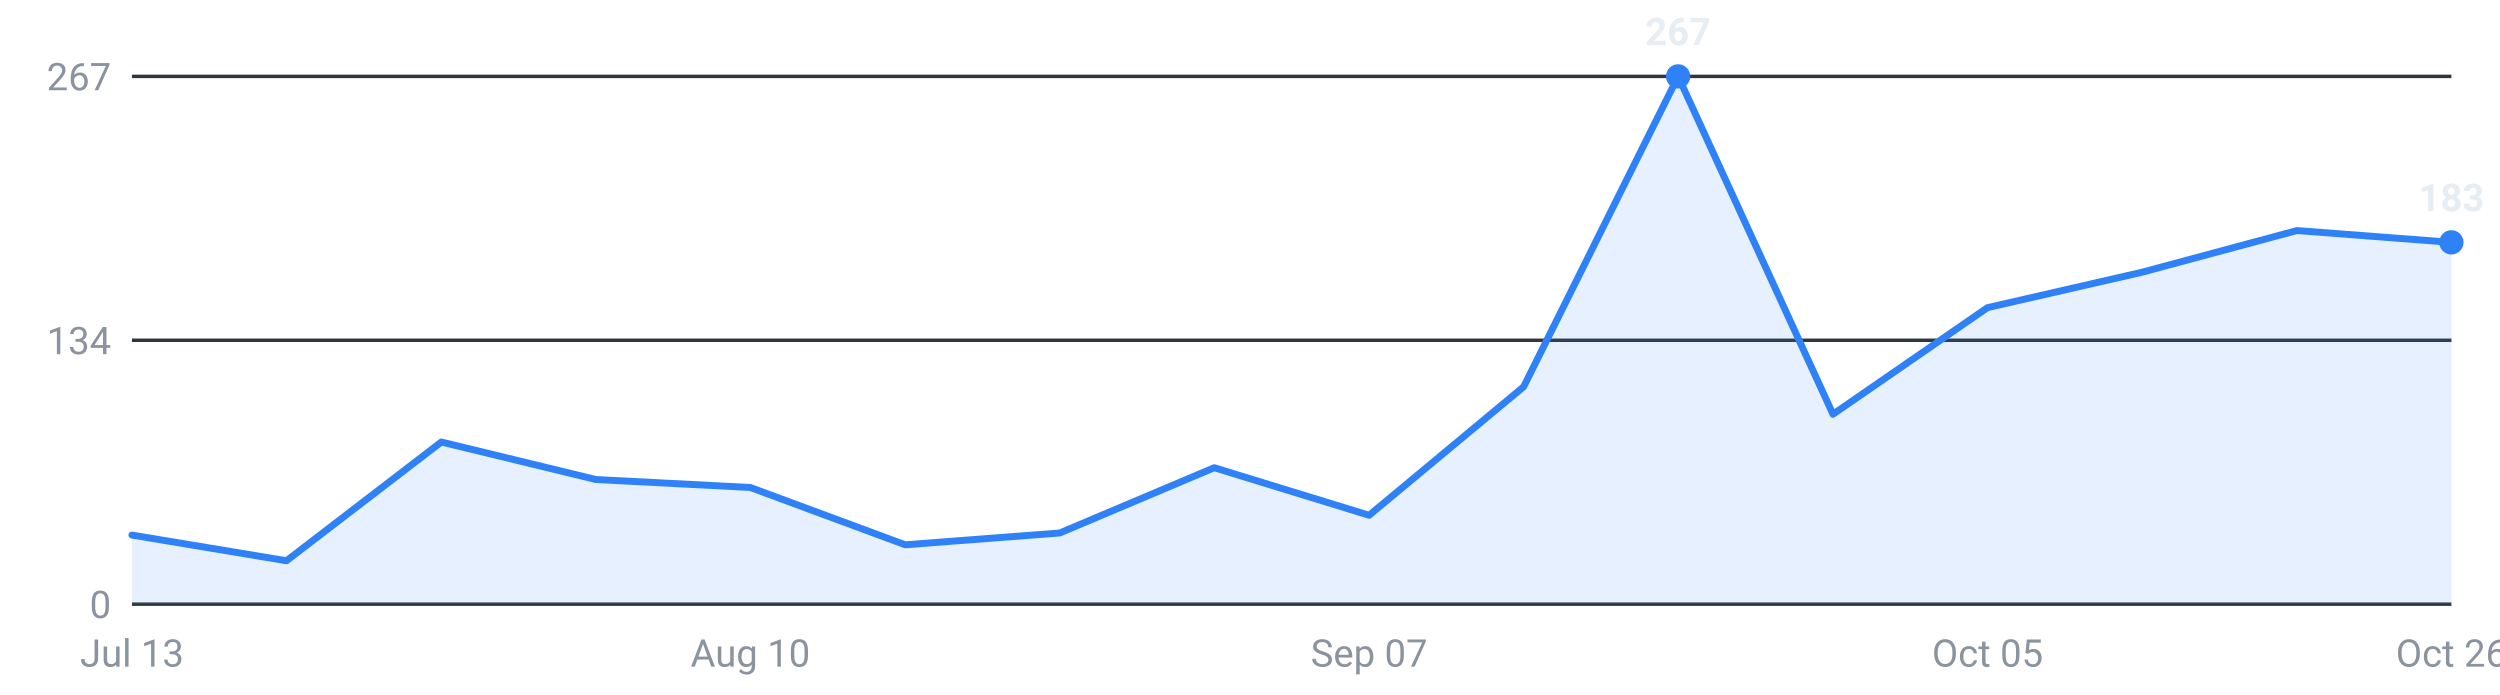
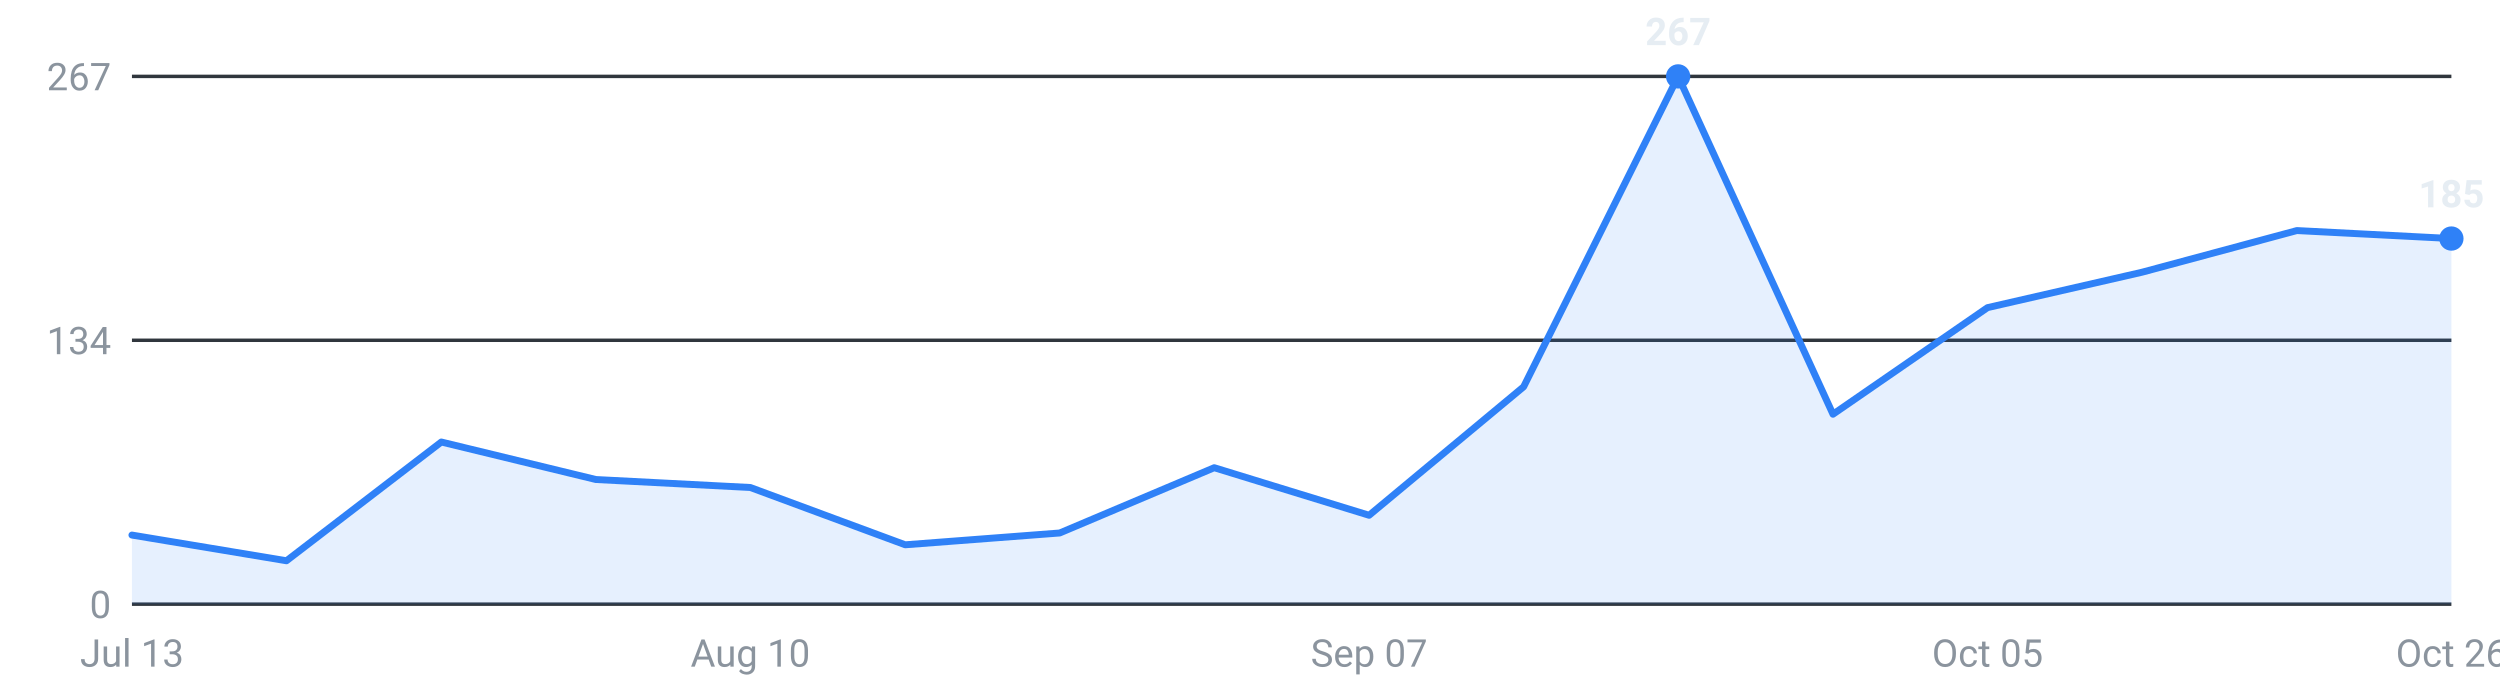
<svg xmlns="http://www.w3.org/2000/svg" viewBox="0 0 720 200" width="720" height="200" role="img" aria-label="Roles posted per week, last 16 weeks">
  <g font-family="-apple-system,Segoe UI,Roboto,sans-serif" font-size="11">
    <line x1="38" y1="174.0" x2="706" y2="174.0" stroke="#30363d" stroke-width="1" />
    <text x="32" y="178.0" text-anchor="end" fill="#8b949e">0</text>
    <line x1="38" y1="98.0" x2="706" y2="98.0" stroke="#30363d" stroke-width="1" />
    <text x="32" y="102.0" text-anchor="end" fill="#8b949e">134</text>
    <line x1="38" y1="22.0" x2="706" y2="22.0" stroke="#30363d" stroke-width="1" />
    <text x="32" y="26.0" text-anchor="end" fill="#8b949e">267</text>
-     <path d="M38.0,174 L38.0,154.1 L82.5,161.5 L127.1,127.3 L171.6,138.1 L216.1,140.4 L260.7,156.9 L305.2,153.5 L349.7,134.7 L394.3,148.4 L438.8,111.4 L483.3,22.0 L527.9,119.3 L572.4,88.6 L616.9,78.4 L661.5,66.4 L706.0,69.8 L706.0,174 Z" fill="#2f81f7" fill-opacity="0.12" />
-     <polyline points="38.0,154.1 82.5,161.5 127.1,127.3 171.6,138.1 216.1,140.4 260.7,156.9 305.2,153.5 349.7,134.7 394.3,148.4 438.8,111.4 483.3,22.0 527.9,119.3 572.4,88.6 616.9,78.4 661.5,66.4 706.0,69.8" fill="none" stroke="#2f81f7" stroke-width="2" stroke-linejoin="round" stroke-linecap="round" />
+     <path d="M38.0,174 L38.0,154.1 L82.5,161.5 L127.1,127.3 L171.6,138.1 L216.1,140.4 L260.7,156.9 L305.2,153.5 L349.7,134.7 L394.3,148.4 L438.8,111.4 L483.3,22.0 L527.9,119.3 L572.4,88.6 L616.9,78.4 L661.5,66.4 L706.0,68.7 L706.0,174 Z" fill="#2f81f7" fill-opacity="0.12" />
+     <polyline points="38.0,154.1 82.5,161.5 127.1,127.3 171.6,138.1 216.1,140.4 260.7,156.9 305.2,153.5 349.7,134.7 394.3,148.4 438.8,111.4 483.3,22.0 527.9,119.3 572.4,88.6 616.9,78.4 661.5,66.4 706.0,68.7" fill="none" stroke="#2f81f7" stroke-width="2" stroke-linejoin="round" stroke-linecap="round" />
    <circle cx="483.3" cy="22.0" r="3.5" fill="#2f81f7" />
    <text x="483.3" y="13.0" text-anchor="middle" fill="#e6edf3" font-weight="600">267</text>
-     <circle cx="706.0" cy="69.8" r="3.5" fill="#2f81f7" />
-     <text x="706.0" y="60.8" text-anchor="middle" fill="#e6edf3" font-weight="600">183</text>
+     <circle cx="706.0" cy="68.7" r="3.5" fill="#2f81f7" />
+     <text x="706.0" y="59.7" text-anchor="middle" fill="#e6edf3" font-weight="600">185</text>
    <text x="38.0" y="192" text-anchor="middle" fill="#8b949e">Jul 13</text>
    <text x="216.1" y="192" text-anchor="middle" fill="#8b949e">Aug 10</text>
    <text x="394.3" y="192" text-anchor="middle" fill="#8b949e">Sep 07</text>
    <text x="572.4" y="192" text-anchor="middle" fill="#8b949e">Oct 05</text>
    <text x="706.0" y="192" text-anchor="middle" fill="#8b949e">Oct 26</text>
  </g>
</svg>
